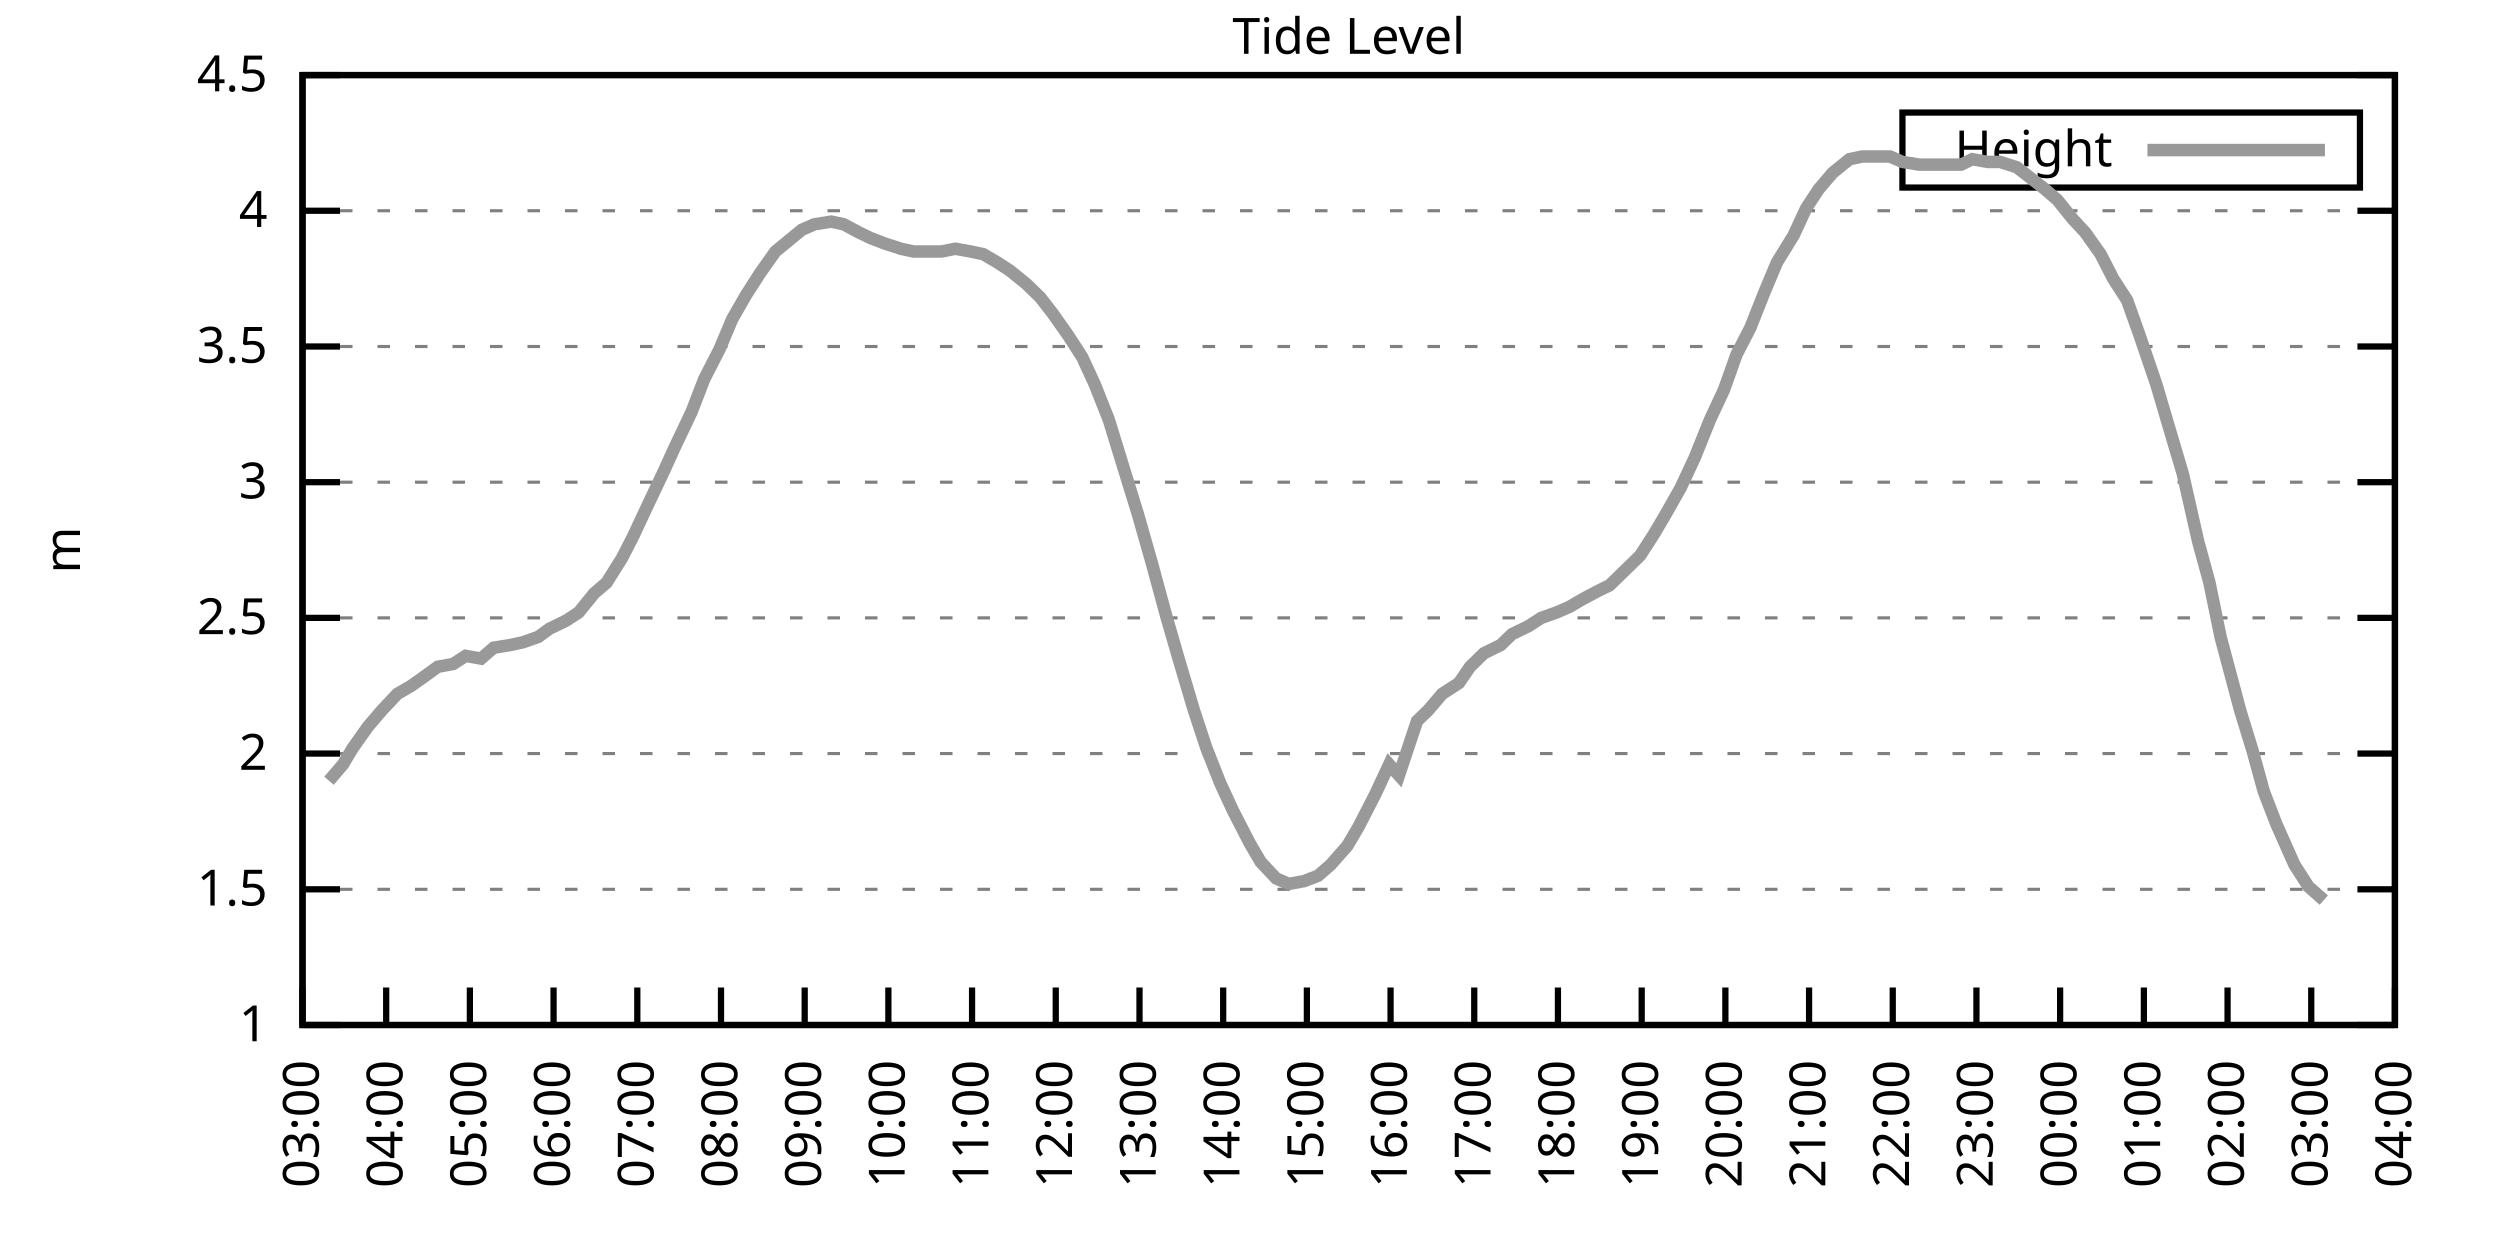
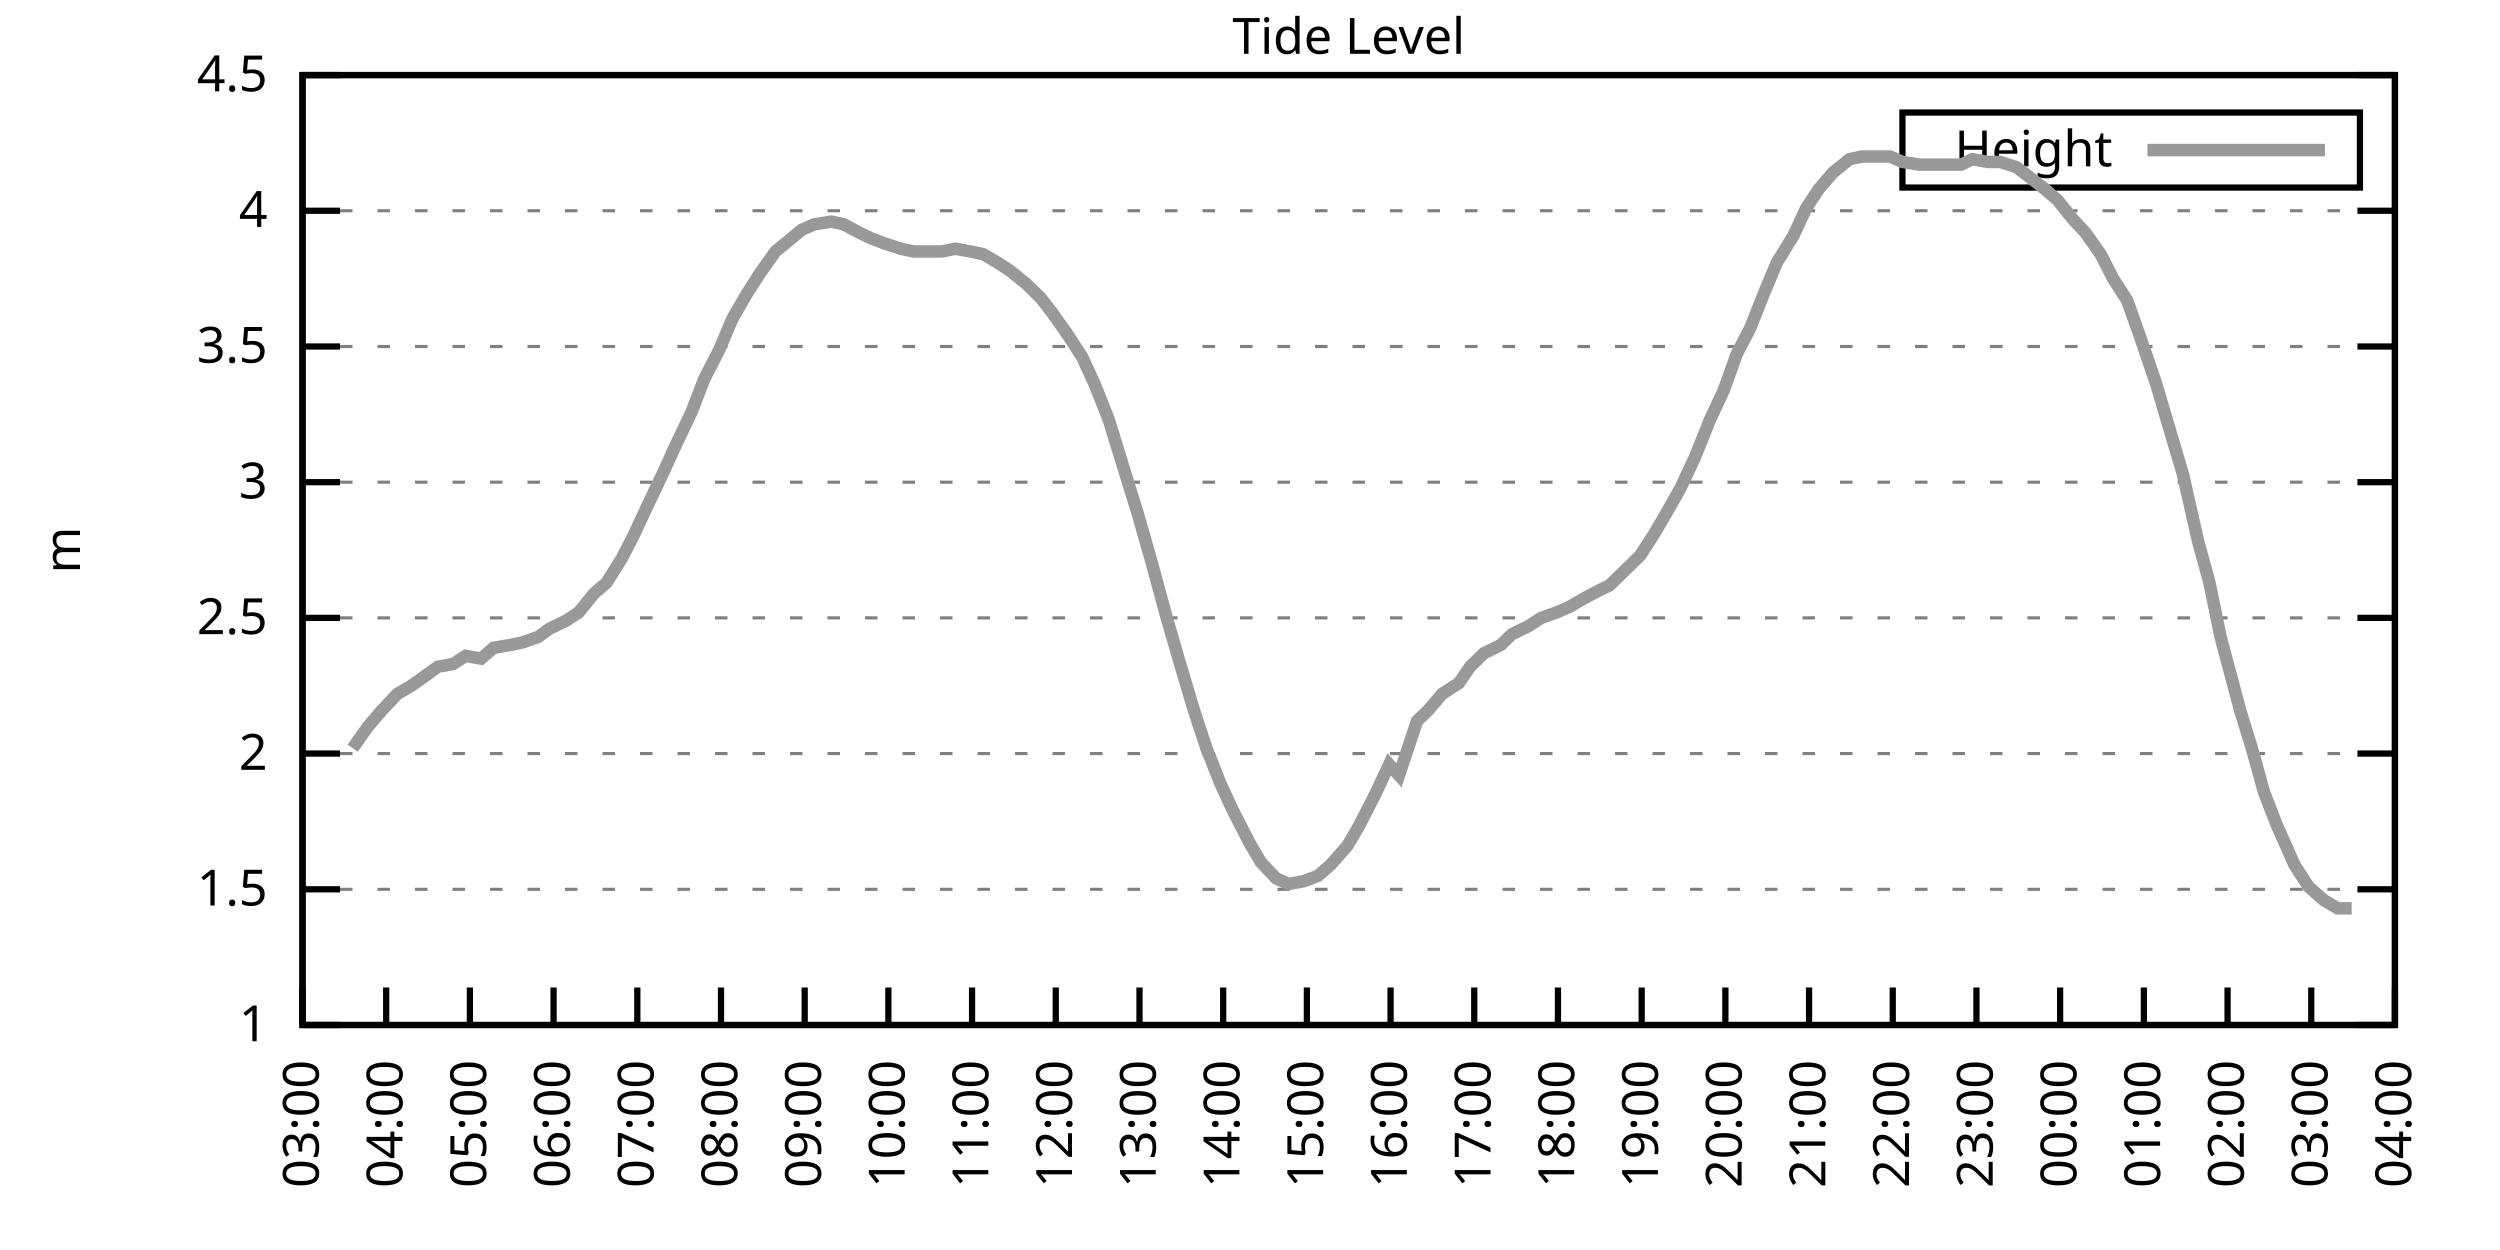
<svg xmlns="http://www.w3.org/2000/svg" xmlns:xlink="http://www.w3.org/1999/xlink" width="400" height="200" viewBox="0 0 400 200">
  <g id="gnuplot_canvas">
    <rect x="0" y="0" width="400" height="200" fill="none" />
    <defs>
      <circle id="gpDot" r="0.5" stroke-width="0.5" stroke="currentColor" />
      <path id="gpPt0" stroke-width="0.333" stroke="currentColor" d="M-1,0 h2 M0,-1 v2" />
      <path id="gpPt1" stroke-width="0.333" stroke="currentColor" d="M-1,-1 L1,1 M1,-1 L-1,1" />
      <path id="gpPt2" stroke-width="0.333" stroke="currentColor" d="M-1,0 L1,0 M0,-1 L0,1 M-1,-1 L1,1 M-1,1 L1,-1" />
      <rect id="gpPt3" stroke-width="0.333" stroke="currentColor" x="-1" y="-1" width="2" height="2" />
      <rect id="gpPt4" stroke-width="0.333" stroke="currentColor" fill="currentColor" x="-1" y="-1" width="2" height="2" />
      <circle id="gpPt5" stroke-width="0.333" stroke="currentColor" cx="0" cy="0" r="1" />
      <use xlink:href="#gpPt5" id="gpPt6" fill="currentColor" stroke="none" />
      <path id="gpPt7" stroke-width="0.333" stroke="currentColor" d="M0,-1.33 L-1.33,0.67 L1.33,0.67 z" />
      <use xlink:href="#gpPt7" id="gpPt8" fill="currentColor" stroke="none" />
      <use xlink:href="#gpPt7" id="gpPt9" stroke="currentColor" transform="rotate(180)" />
      <use xlink:href="#gpPt9" id="gpPt10" fill="currentColor" stroke="none" />
      <use xlink:href="#gpPt3" id="gpPt11" stroke="currentColor" transform="rotate(45)" />
      <use xlink:href="#gpPt11" id="gpPt12" fill="currentColor" stroke="none" />
      <path id="gpPt13" stroke-width="0.333" stroke="currentColor" d="M0,1.330 L1.265,0.411 L0.782,-1.067 L-0.782,-1.076 L-1.265,0.411 z" />
      <use xlink:href="#gpPt13" id="gpPt14" fill="currentColor" stroke="none" />
      <filter id="textbox" filterUnits="objectBoundingBox" x="0" y="0" height="1" width="1">
        <feFlood flood-color="white" flood-opacity="1" result="bgnd" />
        <feComposite in="SourceGraphic" in2="bgnd" operator="atop" />
      </filter>
      <filter id="greybox" filterUnits="objectBoundingBox" x="0" y="0" height="1" width="1">
        <feFlood flood-color="lightgrey" flood-opacity="1" result="grey" />
        <feComposite in="SourceGraphic" in2="grey" operator="atop" />
      </filter>
    </defs>
    <g fill="none" color="white" stroke="currentColor" stroke-width="1.00" stroke-linecap="butt" stroke-linejoin="miter">
</g>
    <g fill="none" color="black" stroke="currentColor" stroke-width="1.00" stroke-linecap="butt" stroke-linejoin="miter">
      <g stroke="none" shape-rendering="crispEdges">
        <polygon fill="rgb(255, 255, 255)" points="48.40,164.00 383.18,164.00 383.18,12.02 48.40,12.02 " />
      </g>
    </g>
    <g fill="none" color="black" stroke="currentColor" stroke-width="1.00" stroke-linecap="butt" stroke-linejoin="miter">
</g>
    <g fill="none" color="black" stroke="black" stroke-width="0.50" stroke-linecap="butt" stroke-linejoin="miter">
</g>
    <g fill="none" color="gray" stroke="currentColor" stroke-width="0.50" stroke-linecap="butt" stroke-linejoin="miter">
      <path stroke="gray" stroke-dasharray="2,4" class="gridline" d="M48.40,164.00 L383.19,164.00  " />
    </g>
    <g fill="none" color="gray" stroke="gray" stroke-width="1.00" stroke-linecap="butt" stroke-linejoin="miter">
</g>
    <g fill="none" color="black" stroke="currentColor" stroke-width="1.00" stroke-linecap="butt" stroke-linejoin="miter">
      <path stroke="black" d="M48.40,164.00 L54.40,164.00 M383.19,164.00 L377.19,164.00  " />
      <g transform="translate(42.80,166.60)" stroke="none" fill="black" font-family="Sans" font-size="8.00" text-anchor="end">
        <text>
          <tspan font-family="Sans"> 1</tspan>
        </text>
      </g>
    </g>
    <g fill="none" color="black" stroke="currentColor" stroke-width="1.00" stroke-linecap="butt" stroke-linejoin="miter">
</g>
    <g fill="none" color="black" stroke="black" stroke-width="0.50" stroke-linecap="butt" stroke-linejoin="miter">
</g>
    <g fill="none" color="gray" stroke="currentColor" stroke-width="0.50" stroke-linecap="butt" stroke-linejoin="miter">
      <path stroke="gray" stroke-dasharray="2,4" class="gridline" d="M48.40,142.29 L383.19,142.29  " />
    </g>
    <g fill="none" color="gray" stroke="gray" stroke-width="1.00" stroke-linecap="butt" stroke-linejoin="miter">
</g>
    <g fill="none" color="black" stroke="currentColor" stroke-width="1.00" stroke-linecap="butt" stroke-linejoin="miter">
      <path stroke="black" d="M48.40,142.29 L54.40,142.29 M383.19,142.29 L377.19,142.29  " />
      <g transform="translate(42.80,144.89)" stroke="none" fill="black" font-family="Sans" font-size="8.00" text-anchor="end">
        <text>
          <tspan font-family="Sans"> 1.5</tspan>
        </text>
      </g>
    </g>
    <g fill="none" color="black" stroke="currentColor" stroke-width="1.00" stroke-linecap="butt" stroke-linejoin="miter">
</g>
    <g fill="none" color="black" stroke="black" stroke-width="0.50" stroke-linecap="butt" stroke-linejoin="miter">
</g>
    <g fill="none" color="gray" stroke="currentColor" stroke-width="0.50" stroke-linecap="butt" stroke-linejoin="miter">
      <path stroke="gray" stroke-dasharray="2,4" class="gridline" d="M48.40,120.57 L383.19,120.57  " />
    </g>
    <g fill="none" color="gray" stroke="gray" stroke-width="1.00" stroke-linecap="butt" stroke-linejoin="miter">
</g>
    <g fill="none" color="black" stroke="currentColor" stroke-width="1.00" stroke-linecap="butt" stroke-linejoin="miter">
      <path stroke="black" d="M48.40,120.57 L54.40,120.57 M383.19,120.57 L377.19,120.57  " />
      <g transform="translate(42.80,123.17)" stroke="none" fill="black" font-family="Sans" font-size="8.00" text-anchor="end">
        <text>
          <tspan font-family="Sans"> 2</tspan>
        </text>
      </g>
    </g>
    <g fill="none" color="black" stroke="currentColor" stroke-width="1.00" stroke-linecap="butt" stroke-linejoin="miter">
</g>
    <g fill="none" color="black" stroke="black" stroke-width="0.50" stroke-linecap="butt" stroke-linejoin="miter">
</g>
    <g fill="none" color="gray" stroke="currentColor" stroke-width="0.50" stroke-linecap="butt" stroke-linejoin="miter">
      <path stroke="gray" stroke-dasharray="2,4" class="gridline" d="M48.40,98.86 L383.19,98.86  " />
    </g>
    <g fill="none" color="gray" stroke="gray" stroke-width="1.00" stroke-linecap="butt" stroke-linejoin="miter">
</g>
    <g fill="none" color="black" stroke="currentColor" stroke-width="1.00" stroke-linecap="butt" stroke-linejoin="miter">
      <path stroke="black" d="M48.40,98.86 L54.40,98.86 M383.19,98.86 L377.19,98.86  " />
      <g transform="translate(42.80,101.46)" stroke="none" fill="black" font-family="Sans" font-size="8.00" text-anchor="end">
        <text>
          <tspan font-family="Sans"> 2.5</tspan>
        </text>
      </g>
    </g>
    <g fill="none" color="black" stroke="currentColor" stroke-width="1.00" stroke-linecap="butt" stroke-linejoin="miter">
</g>
    <g fill="none" color="black" stroke="black" stroke-width="0.50" stroke-linecap="butt" stroke-linejoin="miter">
</g>
    <g fill="none" color="gray" stroke="currentColor" stroke-width="0.50" stroke-linecap="butt" stroke-linejoin="miter">
      <path stroke="gray" stroke-dasharray="2,4" class="gridline" d="M48.40,77.15 L383.19,77.15  " />
    </g>
    <g fill="none" color="gray" stroke="gray" stroke-width="1.00" stroke-linecap="butt" stroke-linejoin="miter">
</g>
    <g fill="none" color="black" stroke="currentColor" stroke-width="1.00" stroke-linecap="butt" stroke-linejoin="miter">
      <path stroke="black" d="M48.40,77.15 L54.40,77.15 M383.19,77.15 L377.19,77.15  " />
      <g transform="translate(42.80,79.75)" stroke="none" fill="black" font-family="Sans" font-size="8.00" text-anchor="end">
        <text>
          <tspan font-family="Sans"> 3</tspan>
        </text>
      </g>
    </g>
    <g fill="none" color="black" stroke="currentColor" stroke-width="1.00" stroke-linecap="butt" stroke-linejoin="miter">
</g>
    <g fill="none" color="black" stroke="black" stroke-width="0.50" stroke-linecap="butt" stroke-linejoin="miter">
</g>
    <g fill="none" color="gray" stroke="currentColor" stroke-width="0.50" stroke-linecap="butt" stroke-linejoin="miter">
      <path stroke="gray" stroke-dasharray="2,4" class="gridline" d="M48.40,55.44 L383.19,55.44  " />
    </g>
    <g fill="none" color="gray" stroke="gray" stroke-width="1.00" stroke-linecap="butt" stroke-linejoin="miter">
</g>
    <g fill="none" color="black" stroke="currentColor" stroke-width="1.00" stroke-linecap="butt" stroke-linejoin="miter">
      <path stroke="black" d="M48.40,55.44 L54.40,55.44 M383.19,55.44 L377.19,55.44  " />
      <g transform="translate(42.80,58.04)" stroke="none" fill="black" font-family="Sans" font-size="8.00" text-anchor="end">
        <text>
          <tspan font-family="Sans"> 3.5</tspan>
        </text>
      </g>
    </g>
    <g fill="none" color="black" stroke="currentColor" stroke-width="1.00" stroke-linecap="butt" stroke-linejoin="miter">
</g>
    <g fill="none" color="black" stroke="black" stroke-width="0.50" stroke-linecap="butt" stroke-linejoin="miter">
</g>
    <g fill="none" color="gray" stroke="currentColor" stroke-width="0.50" stroke-linecap="butt" stroke-linejoin="miter">
      <path stroke="gray" stroke-dasharray="2,4" class="gridline" d="M48.40,33.72 L383.19,33.72  " />
    </g>
    <g fill="none" color="gray" stroke="gray" stroke-width="1.00" stroke-linecap="butt" stroke-linejoin="miter">
</g>
    <g fill="none" color="black" stroke="currentColor" stroke-width="1.00" stroke-linecap="butt" stroke-linejoin="miter">
      <path stroke="black" d="M48.40,33.72 L54.40,33.72 M383.19,33.72 L377.19,33.72  " />
      <g transform="translate(42.80,36.32)" stroke="none" fill="black" font-family="Sans" font-size="8.00" text-anchor="end">
        <text>
          <tspan font-family="Sans"> 4</tspan>
        </text>
      </g>
    </g>
    <g fill="none" color="black" stroke="currentColor" stroke-width="1.00" stroke-linecap="butt" stroke-linejoin="miter">
</g>
    <g fill="none" color="black" stroke="black" stroke-width="0.50" stroke-linecap="butt" stroke-linejoin="miter">
</g>
    <g fill="none" color="gray" stroke="currentColor" stroke-width="0.50" stroke-linecap="butt" stroke-linejoin="miter">
      <path stroke="gray" stroke-dasharray="2,4" class="gridline" d="M48.40,12.01 L383.19,12.01  " />
    </g>
    <g fill="none" color="gray" stroke="gray" stroke-width="1.00" stroke-linecap="butt" stroke-linejoin="miter">
</g>
    <g fill="none" color="black" stroke="currentColor" stroke-width="1.00" stroke-linecap="butt" stroke-linejoin="miter">
      <path stroke="black" d="M48.40,12.01 L54.40,12.01 M383.19,12.01 L377.19,12.01  " />
      <g transform="translate(42.80,14.61)" stroke="none" fill="black" font-family="Sans" font-size="8.00" text-anchor="end">
        <text>
          <tspan font-family="Sans"> 4.5</tspan>
        </text>
      </g>
    </g>
    <g fill="none" color="black" stroke="currentColor" stroke-width="1.00" stroke-linecap="butt" stroke-linejoin="miter">
      <path stroke="black" d="M48.40,164.00 L48.40,158.00  " />
      <g transform="translate(51.00,169.60) rotate(270.00)" stroke="none" fill="black" font-family="Sans" font-size="8.00" text-anchor="end">
        <text>
          <tspan font-family="Sans">03:00</tspan>
        </text>
      </g>
    </g>
    <g fill="none" color="black" stroke="currentColor" stroke-width="1.00" stroke-linecap="butt" stroke-linejoin="miter">
      <path stroke="black" d="M61.79,164.00 L61.79,158.00  " />
      <g transform="translate(64.39,169.60) rotate(270.00)" stroke="none" fill="black" font-family="Sans" font-size="8.00" text-anchor="end">
        <text>
          <tspan font-family="Sans">04:00</tspan>
        </text>
      </g>
    </g>
    <g fill="none" color="black" stroke="currentColor" stroke-width="1.00" stroke-linecap="butt" stroke-linejoin="miter">
      <path stroke="black" d="M75.18,164.00 L75.18,158.00  " />
      <g transform="translate(77.78,169.60) rotate(270.00)" stroke="none" fill="black" font-family="Sans" font-size="8.00" text-anchor="end">
        <text>
          <tspan font-family="Sans">05:00</tspan>
        </text>
      </g>
    </g>
    <g fill="none" color="black" stroke="currentColor" stroke-width="1.00" stroke-linecap="butt" stroke-linejoin="miter">
      <path stroke="black" d="M88.57,164.00 L88.57,158.00  " />
      <g transform="translate(91.17,169.60) rotate(270.00)" stroke="none" fill="black" font-family="Sans" font-size="8.00" text-anchor="end">
        <text>
          <tspan font-family="Sans">06:00</tspan>
        </text>
      </g>
    </g>
    <g fill="none" color="black" stroke="currentColor" stroke-width="1.00" stroke-linecap="butt" stroke-linejoin="miter">
      <path stroke="black" d="M101.97,164.00 L101.97,158.00  " />
      <g transform="translate(104.57,169.60) rotate(270.00)" stroke="none" fill="black" font-family="Sans" font-size="8.00" text-anchor="end">
        <text>
          <tspan font-family="Sans">07:00</tspan>
        </text>
      </g>
    </g>
    <g fill="none" color="black" stroke="currentColor" stroke-width="1.00" stroke-linecap="butt" stroke-linejoin="miter">
      <path stroke="black" d="M115.36,164.00 L115.36,158.00  " />
      <g transform="translate(117.96,169.60) rotate(270.00)" stroke="none" fill="black" font-family="Sans" font-size="8.00" text-anchor="end">
        <text>
          <tspan font-family="Sans">08:00</tspan>
        </text>
      </g>
    </g>
    <g fill="none" color="black" stroke="currentColor" stroke-width="1.00" stroke-linecap="butt" stroke-linejoin="miter">
      <path stroke="black" d="M128.75,164.00 L128.75,158.00  " />
      <g transform="translate(131.35,169.60) rotate(270.00)" stroke="none" fill="black" font-family="Sans" font-size="8.00" text-anchor="end">
        <text>
          <tspan font-family="Sans">09:00</tspan>
        </text>
      </g>
    </g>
    <g fill="none" color="black" stroke="currentColor" stroke-width="1.00" stroke-linecap="butt" stroke-linejoin="miter">
      <path stroke="black" d="M142.14,164.00 L142.14,158.00  " />
      <g transform="translate(144.74,169.60) rotate(270.00)" stroke="none" fill="black" font-family="Sans" font-size="8.00" text-anchor="end">
        <text>
          <tspan font-family="Sans">10:00</tspan>
        </text>
      </g>
    </g>
    <g fill="none" color="black" stroke="currentColor" stroke-width="1.00" stroke-linecap="butt" stroke-linejoin="miter">
      <path stroke="black" d="M155.53,164.00 L155.53,158.00  " />
      <g transform="translate(158.13,169.60) rotate(270.00)" stroke="none" fill="black" font-family="Sans" font-size="8.00" text-anchor="end">
        <text>
          <tspan font-family="Sans">11:00</tspan>
        </text>
      </g>
    </g>
    <g fill="none" color="black" stroke="currentColor" stroke-width="1.00" stroke-linecap="butt" stroke-linejoin="miter">
      <path stroke="black" d="M168.92,164.00 L168.92,158.00  " />
      <g transform="translate(171.52,169.60) rotate(270.00)" stroke="none" fill="black" font-family="Sans" font-size="8.00" text-anchor="end">
        <text>
          <tspan font-family="Sans">12:00</tspan>
        </text>
      </g>
    </g>
    <g fill="none" color="black" stroke="currentColor" stroke-width="1.00" stroke-linecap="butt" stroke-linejoin="miter">
      <path stroke="black" d="M182.32,164.00 L182.32,158.00  " />
      <g transform="translate(184.92,169.60) rotate(270.00)" stroke="none" fill="black" font-family="Sans" font-size="8.00" text-anchor="end">
        <text>
          <tspan font-family="Sans">13:00</tspan>
        </text>
      </g>
    </g>
    <g fill="none" color="black" stroke="currentColor" stroke-width="1.00" stroke-linecap="butt" stroke-linejoin="miter">
      <path stroke="black" d="M195.71,164.00 L195.71,158.00  " />
      <g transform="translate(198.31,169.60) rotate(270.00)" stroke="none" fill="black" font-family="Sans" font-size="8.00" text-anchor="end">
        <text>
          <tspan font-family="Sans">14:00</tspan>
        </text>
      </g>
    </g>
    <g fill="none" color="black" stroke="currentColor" stroke-width="1.00" stroke-linecap="butt" stroke-linejoin="miter">
      <path stroke="black" d="M209.10,164.00 L209.10,158.00  " />
      <g transform="translate(211.70,169.60) rotate(270.00)" stroke="none" fill="black" font-family="Sans" font-size="8.00" text-anchor="end">
        <text>
          <tspan font-family="Sans">15:00</tspan>
        </text>
      </g>
    </g>
    <g fill="none" color="black" stroke="currentColor" stroke-width="1.00" stroke-linecap="butt" stroke-linejoin="miter">
      <path stroke="black" d="M222.49,164.00 L222.49,158.00  " />
      <g transform="translate(225.09,169.60) rotate(270.00)" stroke="none" fill="black" font-family="Sans" font-size="8.00" text-anchor="end">
        <text>
          <tspan font-family="Sans">16:00</tspan>
        </text>
      </g>
    </g>
    <g fill="none" color="black" stroke="currentColor" stroke-width="1.00" stroke-linecap="butt" stroke-linejoin="miter">
      <path stroke="black" d="M235.88,164.00 L235.88,158.00  " />
      <g transform="translate(238.48,169.60) rotate(270.00)" stroke="none" fill="black" font-family="Sans" font-size="8.00" text-anchor="end">
        <text>
          <tspan font-family="Sans">17:00</tspan>
        </text>
      </g>
    </g>
    <g fill="none" color="black" stroke="currentColor" stroke-width="1.00" stroke-linecap="butt" stroke-linejoin="miter">
      <path stroke="black" d="M249.27,164.00 L249.27,158.00  " />
      <g transform="translate(251.87,169.60) rotate(270.00)" stroke="none" fill="black" font-family="Sans" font-size="8.00" text-anchor="end">
        <text>
          <tspan font-family="Sans">18:00</tspan>
        </text>
      </g>
    </g>
    <g fill="none" color="black" stroke="currentColor" stroke-width="1.00" stroke-linecap="butt" stroke-linejoin="miter">
      <path stroke="black" d="M262.67,164.00 L262.67,158.00  " />
      <g transform="translate(265.27,169.60) rotate(270.00)" stroke="none" fill="black" font-family="Sans" font-size="8.00" text-anchor="end">
        <text>
          <tspan font-family="Sans">19:00</tspan>
        </text>
      </g>
    </g>
    <g fill="none" color="black" stroke="currentColor" stroke-width="1.00" stroke-linecap="butt" stroke-linejoin="miter">
      <path stroke="black" d="M276.06,164.00 L276.06,158.00  " />
      <g transform="translate(278.66,169.60) rotate(270.00)" stroke="none" fill="black" font-family="Sans" font-size="8.00" text-anchor="end">
        <text>
          <tspan font-family="Sans">20:00</tspan>
        </text>
      </g>
    </g>
    <g fill="none" color="black" stroke="currentColor" stroke-width="1.00" stroke-linecap="butt" stroke-linejoin="miter">
      <path stroke="black" d="M289.45,164.00 L289.45,158.00  " />
      <g transform="translate(292.05,169.60) rotate(270.00)" stroke="none" fill="black" font-family="Sans" font-size="8.00" text-anchor="end">
        <text>
          <tspan font-family="Sans">21:00</tspan>
        </text>
      </g>
    </g>
    <g fill="none" color="black" stroke="currentColor" stroke-width="1.00" stroke-linecap="butt" stroke-linejoin="miter">
      <path stroke="black" d="M302.84,164.00 L302.84,158.00  " />
      <g transform="translate(305.44,169.60) rotate(270.00)" stroke="none" fill="black" font-family="Sans" font-size="8.00" text-anchor="end">
        <text>
          <tspan font-family="Sans">22:00</tspan>
        </text>
      </g>
    </g>
    <g fill="none" color="black" stroke="currentColor" stroke-width="1.00" stroke-linecap="butt" stroke-linejoin="miter">
      <path stroke="black" d="M316.23,164.00 L316.23,158.00  " />
      <g transform="translate(318.83,169.60) rotate(270.00)" stroke="none" fill="black" font-family="Sans" font-size="8.00" text-anchor="end">
        <text>
          <tspan font-family="Sans">23:00</tspan>
        </text>
      </g>
    </g>
    <g fill="none" color="black" stroke="currentColor" stroke-width="1.00" stroke-linecap="butt" stroke-linejoin="miter">
      <path stroke="black" d="M329.62,164.00 L329.62,158.00  " />
      <g transform="translate(332.22,169.60) rotate(270.00)" stroke="none" fill="black" font-family="Sans" font-size="8.00" text-anchor="end">
        <text>
          <tspan font-family="Sans">00:00</tspan>
        </text>
      </g>
    </g>
    <g fill="none" color="black" stroke="currentColor" stroke-width="1.00" stroke-linecap="butt" stroke-linejoin="miter">
      <path stroke="black" d="M343.02,164.00 L343.02,158.00  " />
      <g transform="translate(345.62,169.60) rotate(270.00)" stroke="none" fill="black" font-family="Sans" font-size="8.00" text-anchor="end">
        <text>
          <tspan font-family="Sans">01:00</tspan>
        </text>
      </g>
    </g>
    <g fill="none" color="black" stroke="currentColor" stroke-width="1.00" stroke-linecap="butt" stroke-linejoin="miter">
      <path stroke="black" d="M356.41,164.00 L356.41,158.00  " />
      <g transform="translate(359.01,169.60) rotate(270.00)" stroke="none" fill="black" font-family="Sans" font-size="8.00" text-anchor="end">
        <text>
          <tspan font-family="Sans">02:00</tspan>
        </text>
      </g>
    </g>
    <g fill="none" color="black" stroke="currentColor" stroke-width="1.00" stroke-linecap="butt" stroke-linejoin="miter">
      <path stroke="black" d="M369.80,164.00 L369.80,158.00  " />
      <g transform="translate(372.40,169.60) rotate(270.00)" stroke="none" fill="black" font-family="Sans" font-size="8.00" text-anchor="end">
        <text>
          <tspan font-family="Sans">03:00</tspan>
        </text>
      </g>
    </g>
    <g fill="none" color="black" stroke="currentColor" stroke-width="1.00" stroke-linecap="butt" stroke-linejoin="miter">
      <path stroke="black" d="M383.19,164.00 L383.19,158.00  " />
      <g transform="translate(385.79,169.60) rotate(270.00)" stroke="none" fill="black" font-family="Sans" font-size="8.00" text-anchor="end">
        <text>
          <tspan font-family="Sans">04:00</tspan>
        </text>
      </g>
    </g>
    <g fill="none" color="black" stroke="currentColor" stroke-width="1.00" stroke-linecap="butt" stroke-linejoin="miter">
</g>
    <g fill="none" color="black" stroke="currentColor" stroke-width="1.00" stroke-linecap="butt" stroke-linejoin="miter">
      <path stroke="black" d="M48.40,12.01 L48.40,164.00 L383.19,164.00 L383.19,12.01 L48.40,12.01 Z  " />
    </g>
    <g fill="none" color="black" stroke="currentColor" stroke-width="1.00" stroke-linecap="butt" stroke-linejoin="miter">
</g>
    <g fill="none" color="black" stroke="currentColor" stroke-width="1.00" stroke-linecap="butt" stroke-linejoin="miter">
      <path stroke="black" d="M304.39,30.01 L304.39,18.01 L377.59,18.01 L377.59,30.01 L304.39,30.01 Z  " />
    </g>
    <g id="Tide_level_plot_1">
      <g fill="none" color="white" stroke="black" stroke-width="2.00" stroke-linecap="butt" stroke-linejoin="miter">
</g>
      <g fill="none" color="black" stroke="currentColor" stroke-width="2.00" stroke-linecap="butt" stroke-linejoin="miter">
        <g transform="translate(337.99,26.61)" stroke="none" fill="black" font-family="Sans" font-size="8.00" text-anchor="end">
          <text>
            <tspan font-family="Sans">Height</tspan>
          </text>
        </g>
      </g>
      <g fill="none" color="black" stroke="currentColor" stroke-width="2.00" stroke-linecap="butt" stroke-linejoin="miter">
-         <path stroke="rgb(153, 153, 153)" d="M343.59,24.01 L371.99,24.01 M52.64,124.92 L54.87,122.31 L56.43,119.71 L58.89,116.23 L61.12,113.63 L63.58,111.02   L65.81,109.72 L68.26,107.98 L70.05,106.68 L72.50,106.24 L74.51,104.94 L76.97,105.38 L78.98,103.64 L81.66,103.20   L83.66,102.77 L86.12,101.90 L87.91,100.60 L90.58,99.30 L92.59,97.99 L95.05,94.95 L97.06,93.22 L99.51,89.31   L101.30,85.83 L103.53,81.06 L106.21,75.41 L107.99,71.50 L110.67,65.86 L112.68,60.65 L115.13,55.87 L117.14,51.09   L119.38,47.18 L121.61,43.71 L124.06,40.24 L128.30,36.76 L130.31,35.89 L132.99,35.46 L135.00,35.89 L137.45,37.20   L139.24,38.07 L141.47,38.93 L144.15,39.80 L146.16,40.24 L148.17,40.24 L150.62,40.24 L152.85,39.80 L155.31,40.24   L157.32,40.67 L159.55,41.97 L161.56,43.28 L164.24,45.45 L166.47,47.62 L168.48,50.22 L170.93,53.70 L173.17,57.17   L175.17,61.52 L177.41,67.16 L179.41,73.67 L182.09,82.36 L184.32,90.18 L186.56,98.43 L188.57,105.38 L191.02,113.63   L193.03,119.71 L195.26,125.35 L197.27,129.69 L199.95,134.90 L201.73,137.94 L204.19,140.55 L206.20,141.42 L208.65,140.98   L210.88,140.12 L212.89,138.38 L215.57,135.34 L217.36,132.30 L220.04,127.09 L222.27,122.31 L223.83,124.05 L226.73,115.36   L228.52,113.63 L230.75,111.02 L233.43,109.28 L235.21,106.68 L237.44,104.51 L240.12,103.20 L241.91,101.47 L244.59,100.16   L246.60,98.86 L249.05,97.99 L251.06,97.12 L253.29,95.82 L255.75,94.52 L257.53,93.65 L259.76,91.48 L262.44,88.87   L264.67,85.40 L266.46,82.36 L268.92,78.02 L271.15,73.24 L273.60,67.16 L275.83,62.38 L277.84,56.74 L280.07,52.40   L282.31,46.75 L284.32,41.97 L286.99,37.63 L289.00,33.29 L291.01,30.25 L293.24,27.64 L295.92,25.47 L297.93,25.04   L300.39,25.04 L302.39,25.04 L304.40,25.91 L307.08,26.34 L309.09,26.34 L311.10,26.34 L313.78,26.34 L315.56,25.47   L318.02,25.91 L320.03,25.91 L322.70,26.77 L324.94,28.51 L327.17,30.25 L329.18,31.99 L331.63,35.03 L333.64,37.20   L336.10,40.67 L338.10,44.58 L340.34,48.05 L342.35,53.70 L345.02,61.52 L346.81,67.59 L349.26,75.85 L351.72,86.70   L353.51,93.22 L355.29,101.90 L358.42,113.63 L360.42,120.14 L362.21,126.65 L364.22,131.86 L367.12,138.38 L369.35,141.85   L371.81,144.02  " />
+         <path stroke="rgb(153, 153, 153)" d="M343.59,24.01 L371.99,24.01 M56.43,119.71 L58.89,116.23 L61.12,113.63 L63.58,111.02 L65.81,109.72 L68.26,107.98   L70.05,106.68 L72.50,106.24 L74.51,104.94 L76.97,105.38 L78.98,103.64 L81.66,103.20 L83.66,102.77 L86.12,101.90   L87.91,100.60 L90.58,99.30 L92.59,97.99 L95.05,94.95 L97.06,93.22 L99.51,89.31 L101.30,85.83 L103.53,81.06   L106.21,75.41 L107.99,71.50 L110.67,65.86 L112.68,60.65 L115.13,55.87 L117.14,51.09 L119.38,47.18 L121.61,43.71   L124.06,40.24 L128.30,36.76 L130.31,35.89 L132.99,35.46 L135.00,35.89 L137.45,37.20 L139.24,38.07 L141.47,38.93   L144.15,39.80 L146.16,40.24 L148.17,40.24 L150.62,40.24 L152.85,39.80 L155.31,40.24 L157.32,40.67 L159.55,41.97   L161.56,43.28 L164.24,45.45 L166.47,47.62 L168.48,50.22 L170.93,53.70 L173.17,57.17 L175.17,61.52 L177.41,67.16   L179.41,73.67 L182.09,82.36 L184.32,90.18 L186.56,98.43 L188.57,105.38 L191.02,113.63 L193.03,119.71 L195.26,125.35   L197.27,129.69 L199.95,134.90 L201.73,137.94 L204.19,140.55 L206.20,141.42 L208.65,140.98 L210.88,140.12 L212.89,138.38   L215.57,135.34 L217.36,132.30 L220.04,127.09 L222.27,122.31 L223.83,124.05 L226.73,115.36 L228.52,113.63 L230.75,111.02   L233.43,109.28 L235.21,106.68 L237.44,104.51 L240.12,103.20 L241.91,101.47 L244.59,100.16 L246.60,98.86 L249.05,97.99   L251.06,97.12 L253.29,95.82 L255.75,94.52 L257.53,93.65 L259.76,91.48 L262.44,88.87 L264.67,85.40 L266.46,82.36   L268.92,78.02 L271.15,73.24 L273.60,67.16 L275.83,62.38 L277.84,56.74 L280.07,52.40 L282.31,46.75 L284.32,41.97   L286.99,37.63 L289.00,33.29 L291.01,30.25 L293.24,27.64 L295.92,25.47 L297.93,25.04 L300.39,25.04 L302.39,25.04   L304.40,25.91 L307.08,26.34 L309.09,26.34 L311.10,26.34 L313.78,26.34 L315.56,25.47 L318.02,25.91 L320.03,25.91   L322.70,26.77 L324.94,28.51 L327.17,30.25 L329.18,31.99 L331.63,35.03 L333.64,37.20 L336.10,40.67 L338.10,44.58   L340.34,48.05 L342.35,53.70 L345.02,61.52 L346.81,67.59 L349.26,75.85 L351.72,86.70 L353.51,93.22 L355.29,101.90   L358.42,113.63 L360.42,120.14 L362.21,126.65 L364.22,131.86 L367.12,138.38 L369.35,141.85 L371.81,144.02 L374.04,145.33   L376.27,145.33  " />
      </g>
    </g>
    <g fill="none" color="black" stroke="currentColor" stroke-width="2.00" stroke-linecap="butt" stroke-linejoin="miter">
</g>
    <g fill="none" color="black" stroke="black" stroke-width="1.00" stroke-linecap="butt" stroke-linejoin="miter">
</g>
    <g fill="none" color="black" stroke="currentColor" stroke-width="1.00" stroke-linecap="butt" stroke-linejoin="miter">
      <path stroke="black" d="M48.40,12.01 L48.40,164.00 L383.19,164.00 L383.19,12.01 L48.40,12.01 Z  " />
      <g transform="translate(12.80,88.01) rotate(270.00)" stroke="none" fill="black" font-family="Sans" font-size="8.00" text-anchor="middle">
        <text>
          <tspan font-family="Sans">m</tspan>
        </text>
      </g>
    </g>
    <g fill="none" color="black" stroke="currentColor" stroke-width="1.00" stroke-linecap="butt" stroke-linejoin="miter">
</g>
    <g fill="none" color="black" stroke="currentColor" stroke-width="1.00" stroke-linecap="butt" stroke-linejoin="miter">
      <g transform="translate(215.79,8.61)" stroke="none" fill="black" font-family="Sans" font-size="8.00" text-anchor="middle">
        <text>
          <tspan font-family="Sans">Tide Level</tspan>
        </text>
      </g>
    </g>
    <g fill="none" color="black" stroke="currentColor" stroke-width="1.00" stroke-linecap="butt" stroke-linejoin="miter">
</g>
  </g>
</svg>
